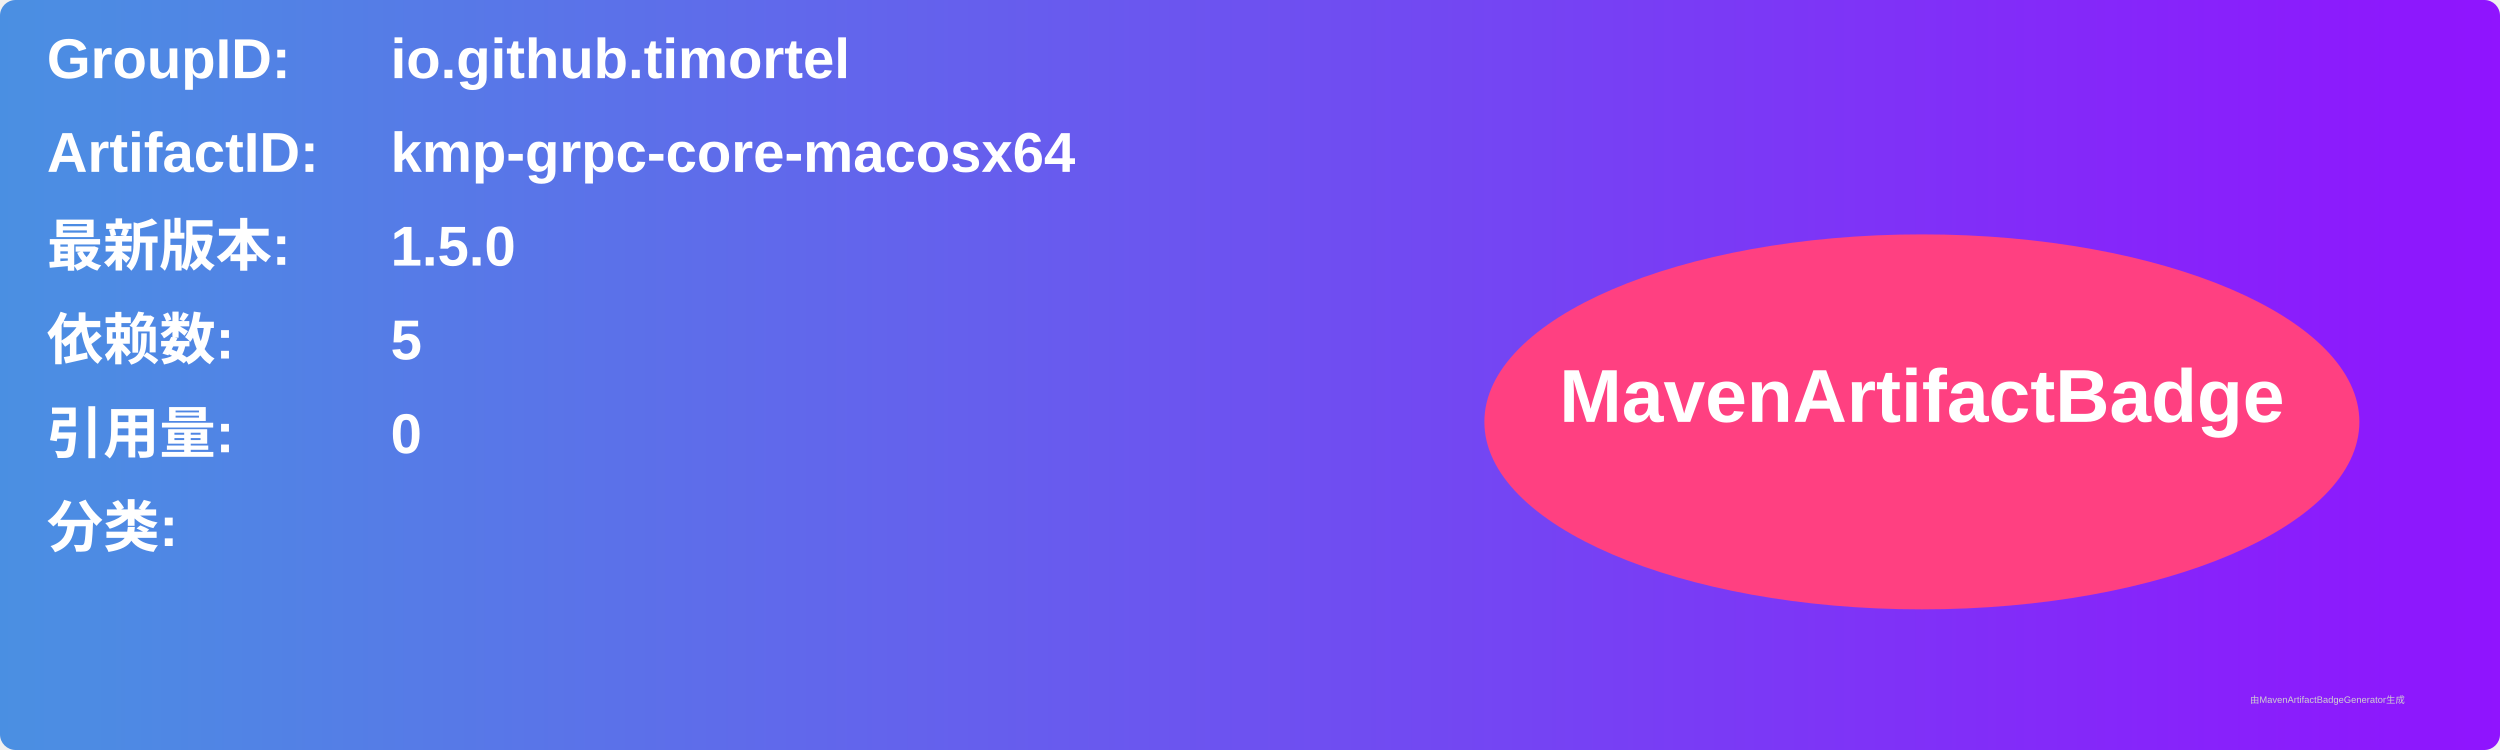
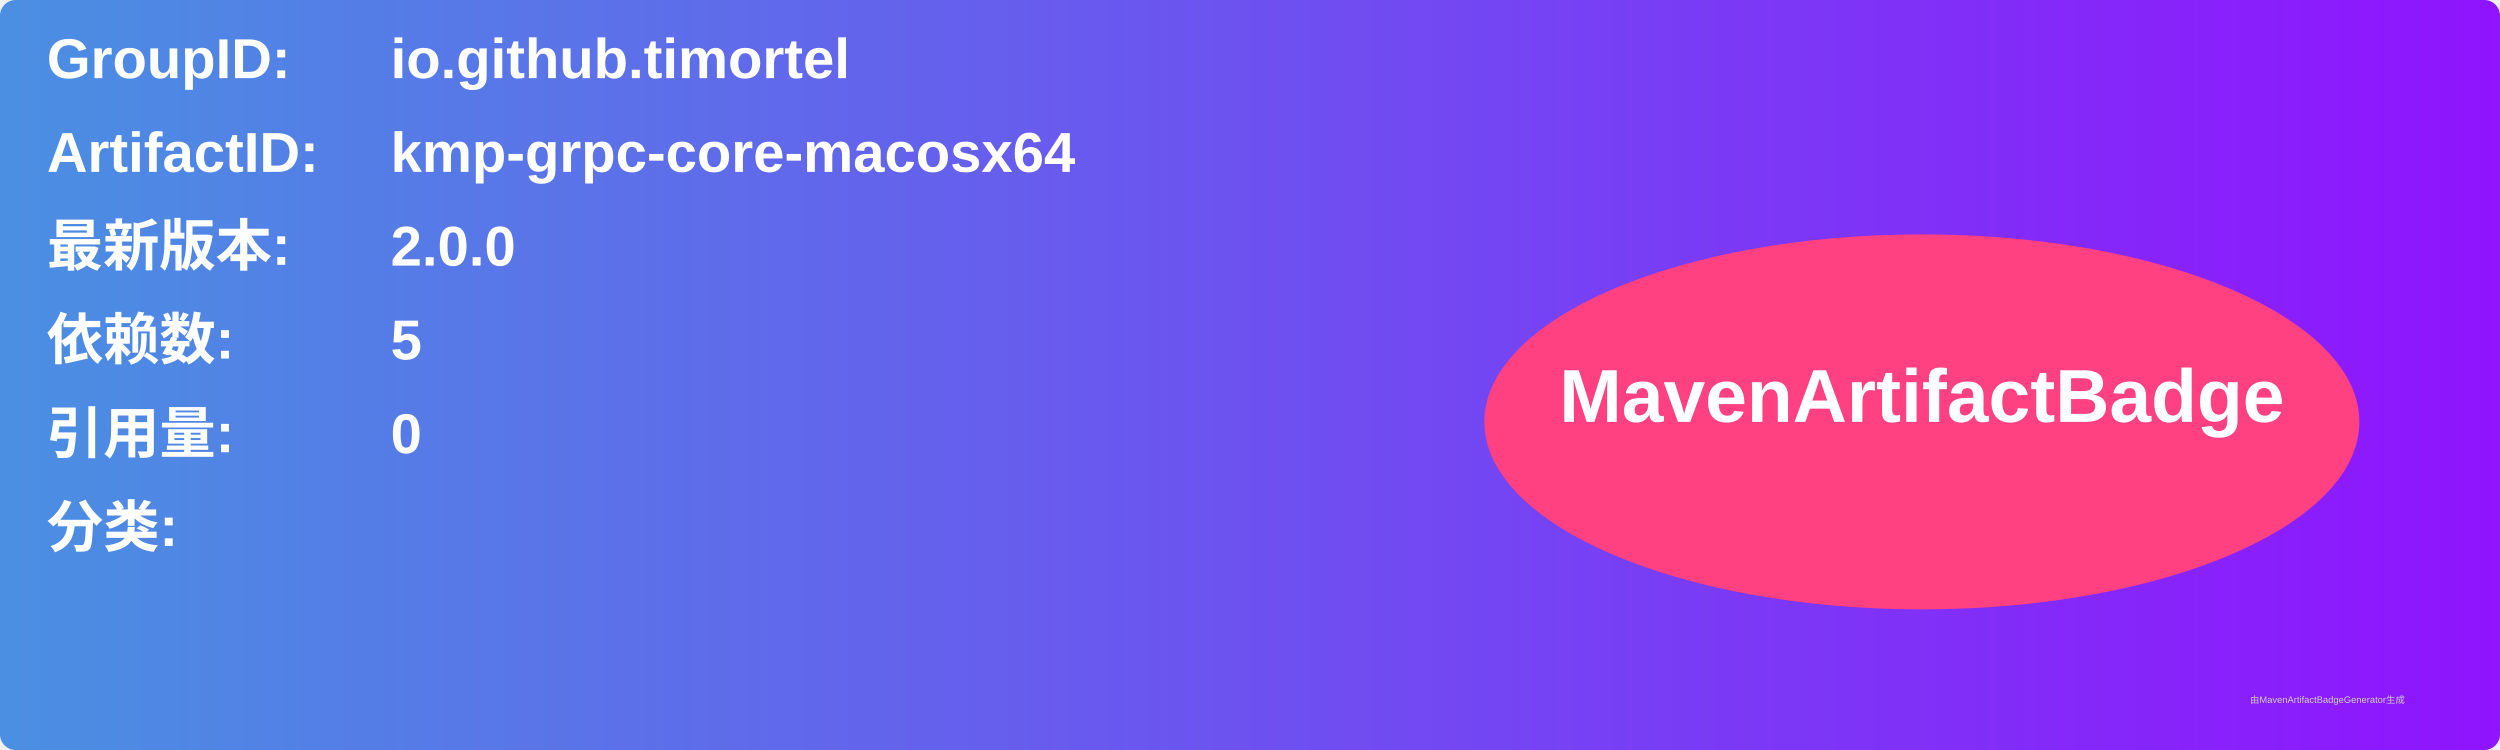
<svg xmlns="http://www.w3.org/2000/svg" width="800" height="240" viewBox="0 0 800 240">
  <linearGradient id="grad" x1="0%" y1="0%" x2="100%" y2="0%">
    <stop offset="0%" stop-color="#4a90e2" />
    <stop offset="100%" stop-color="#9013fe" />
  </linearGradient>
  <rect width="100%" height="100%" rx="5" ry="5" fill="url(#grad)" />
  <g transform="translate(15, 15)">
    <text x="0" y="10" font-family="Arial" font-size="18" fill="white" font-weight="bold" width="260">GroupID:</text>
    <text x="110" y="10" font-family="Arial" font-size="18" fill="white" font-weight="bold" width="460">io.github.timortel</text>
    <text x="0" y="40" font-family="Arial" font-size="18" fill="white" font-weight="bold" width="260">ArtifactID:</text>
    <text x="110" y="40" font-family="Arial" font-size="18" fill="white" font-weight="bold" width="460">kmp-grpc-core-macosx64</text>
    <text x="0" y="70" font-family="Arial" font-size="18" fill="white" font-weight="bold">最新版本:</text>
    <text x="110" y="70" font-family="Arial" font-size="18" fill="white" font-weight="bold">
-       <tspan font-weight="bold">1.5.0</tspan>
+       <tspan font-weight="bold">2.0.0</tspan>
    </text>
    <text x="0" y="100" font-family="Arial" font-size="18" fill="white" font-weight="bold">依赖数: </text>
    <text x="110" y="100" font-family="Arial" font-size="18" fill="white">
      <tspan font-weight="bold">5</tspan>
    </text>
    <text x="0" y="130" font-family="Arial" font-size="18" fill="white" font-weight="bold">引用量: </text>
    <text x="110" y="130" font-family="Arial" font-size="18" fill="white">
      <tspan font-weight="bold">0</tspan>
    </text>
    <text x="0" y="160" font-family="Arial" font-size="18" fill="white" font-weight="bold">分类:</text>
    <text x="10" y="190" font-family="Arial" font-size="10" fill="white">
      <tspan font-weight="bold" />
    </text>
    <ellipse cx="600" cy="120" rx="140" ry="60" fill="#ff4081" />
    <text x="600" y="120" text-anchor="middle" font-family="Arial" font-size="24" fill="white" font-weight="bold">MavenArtifactBadge</text>
  </g>
  <text x="720" y="225" font-family="Arial" font-size="3" fill="#d0d0d0">由MavenArtifactBadgeGenerator生成</text>
</svg>
